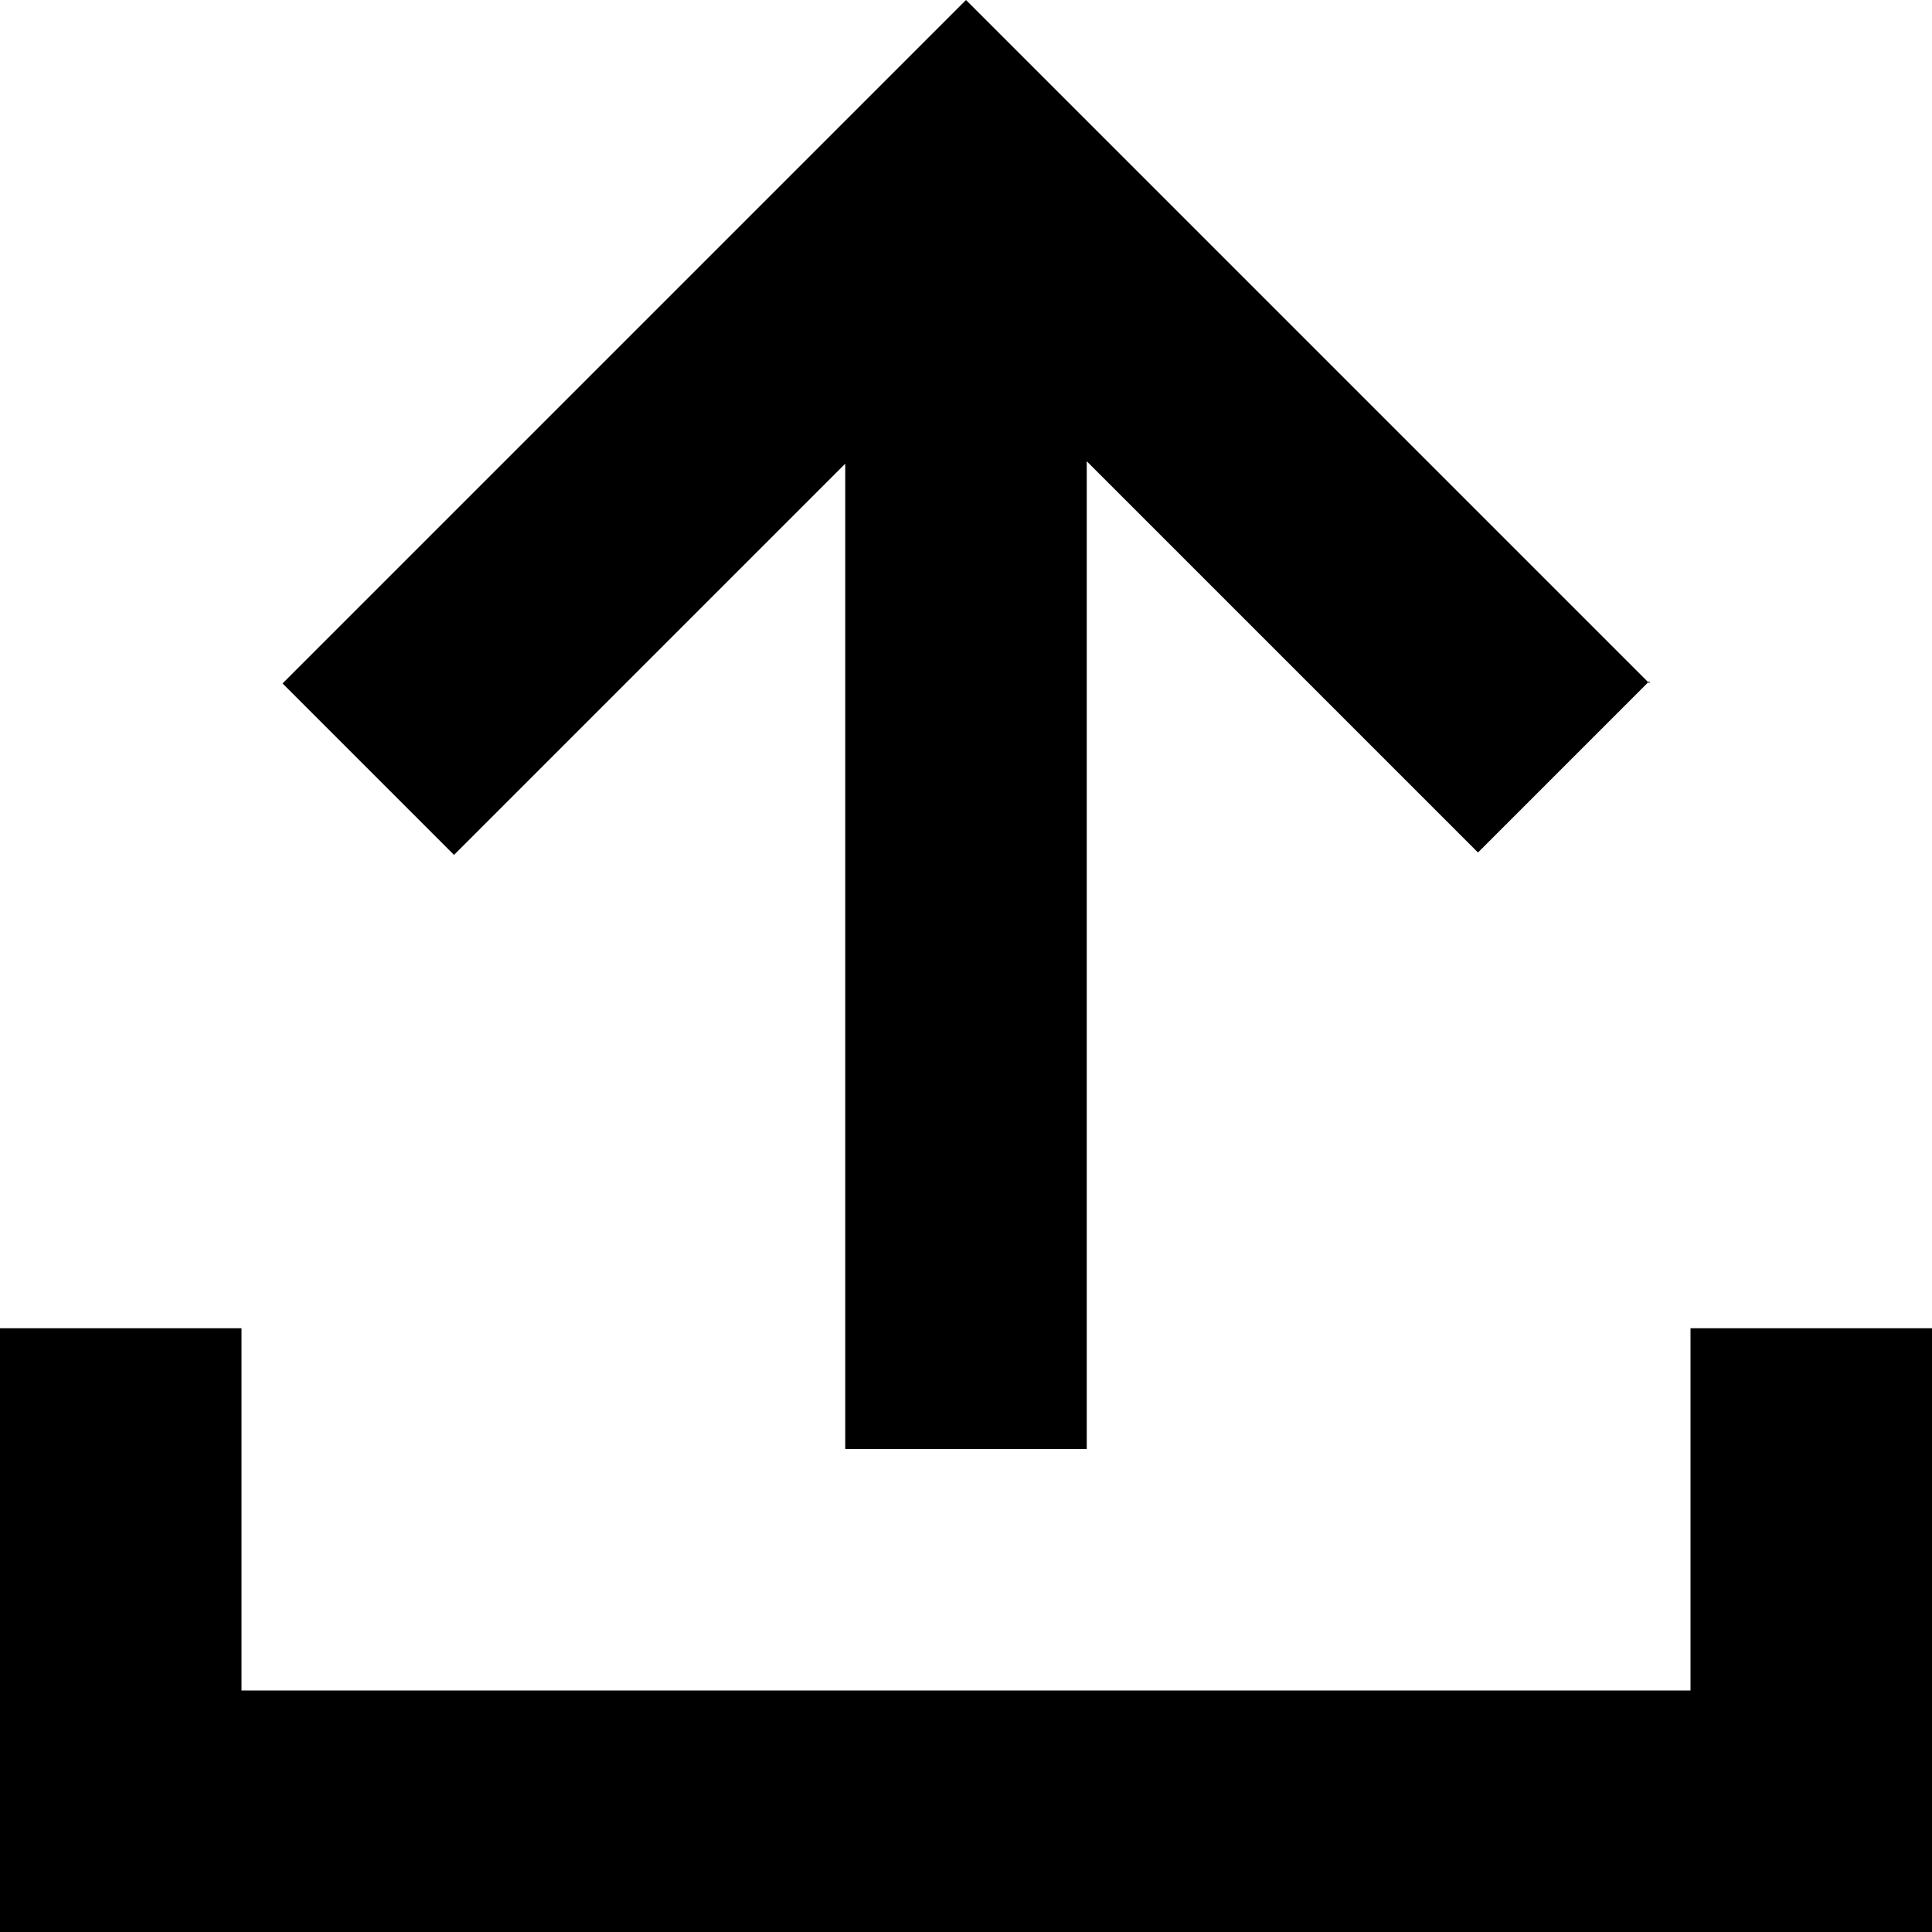
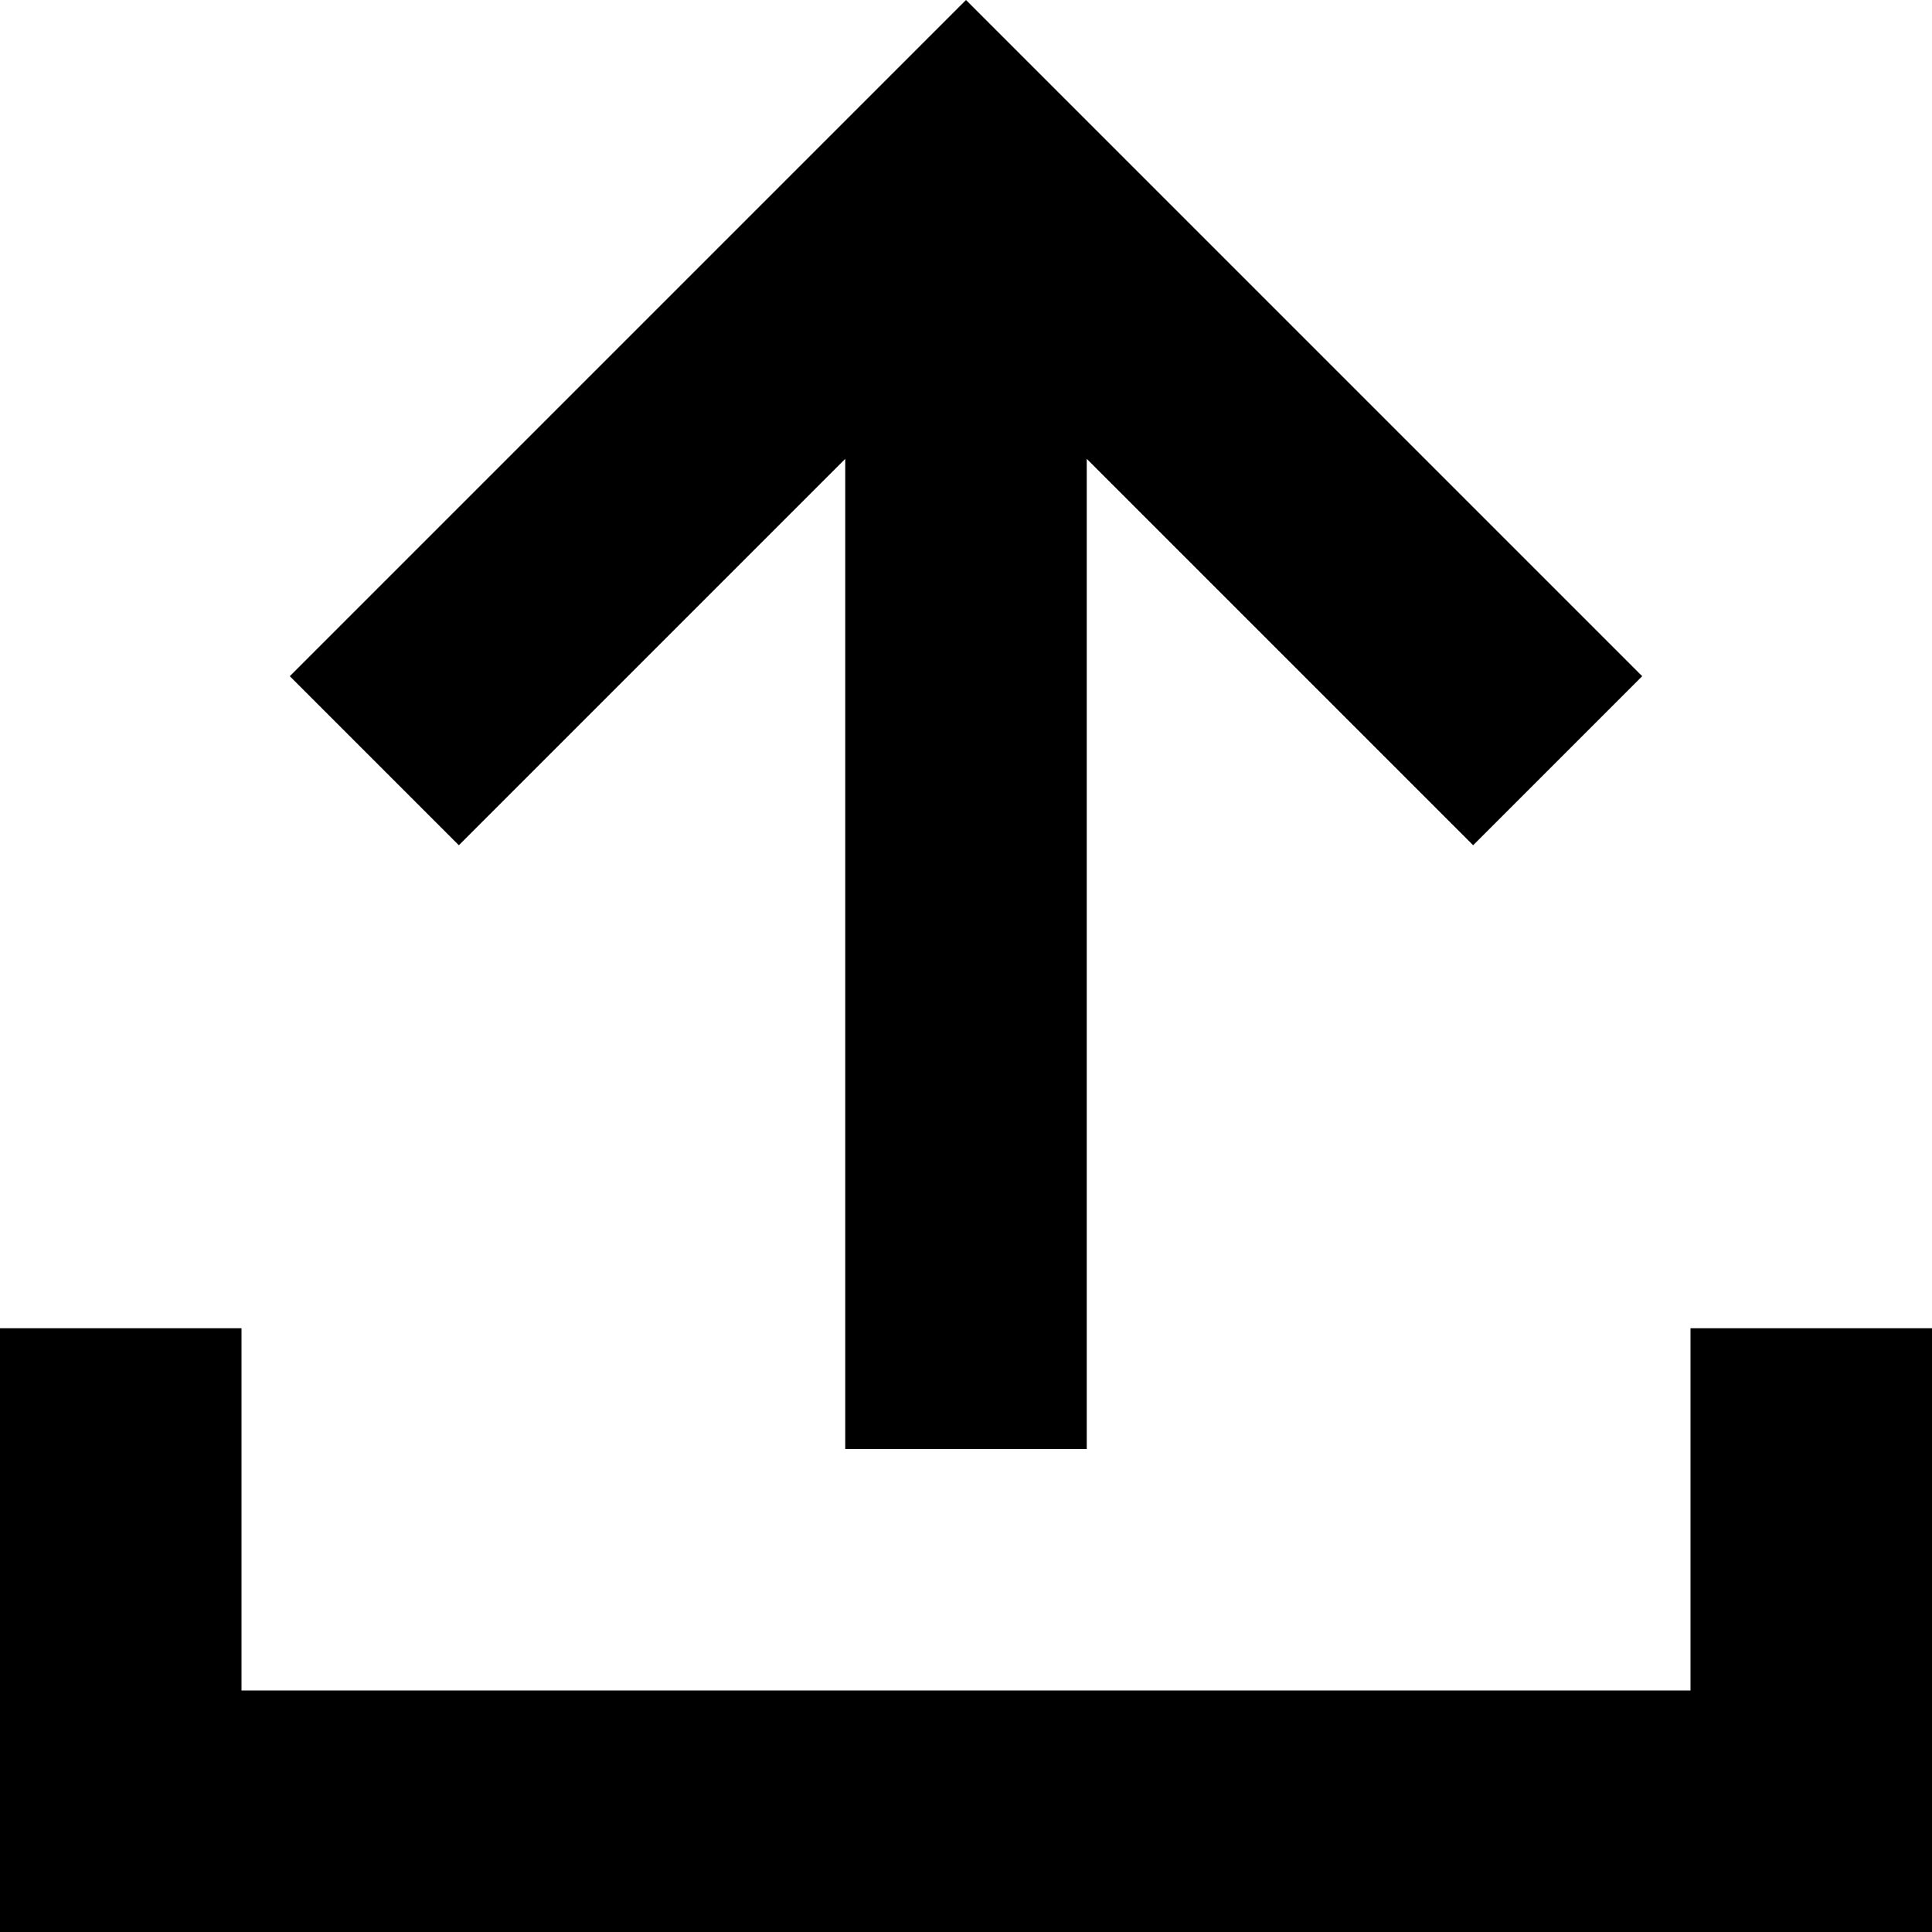
<svg xmlns="http://www.w3.org/2000/svg" viewBox="0 0 8 8">
-   <path d="M7 5.5V7H1V5.5H0V8h8V5.5H7z" />
-   <path d="M6.83 2.83 4 0 1.17 2.83l.71.71L3.5 1.92V6h1V1.91l1.62 1.62.71-.71z" />
+   <path d="M7 5.5V7H1V5.5H0V8h8V5.5H7Z" />
+   <path d="M6.8 2.8 4 0 1.2 2.8l.7.7 1.6-1.6V6h1V1.9l1.6 1.6.7-.7Z" />
</svg>
